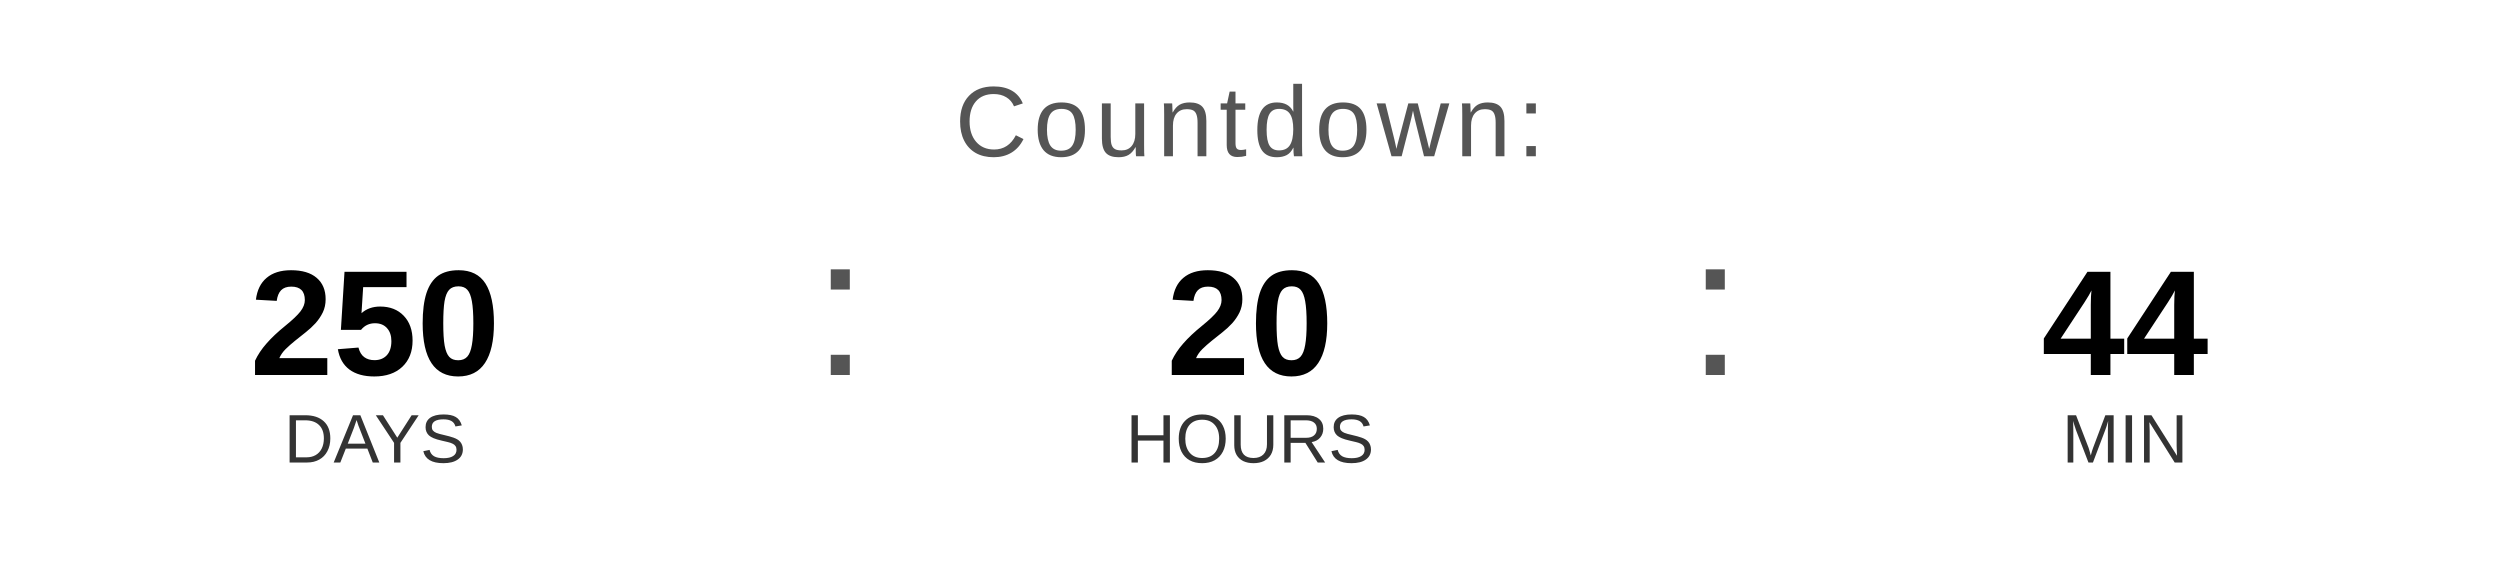
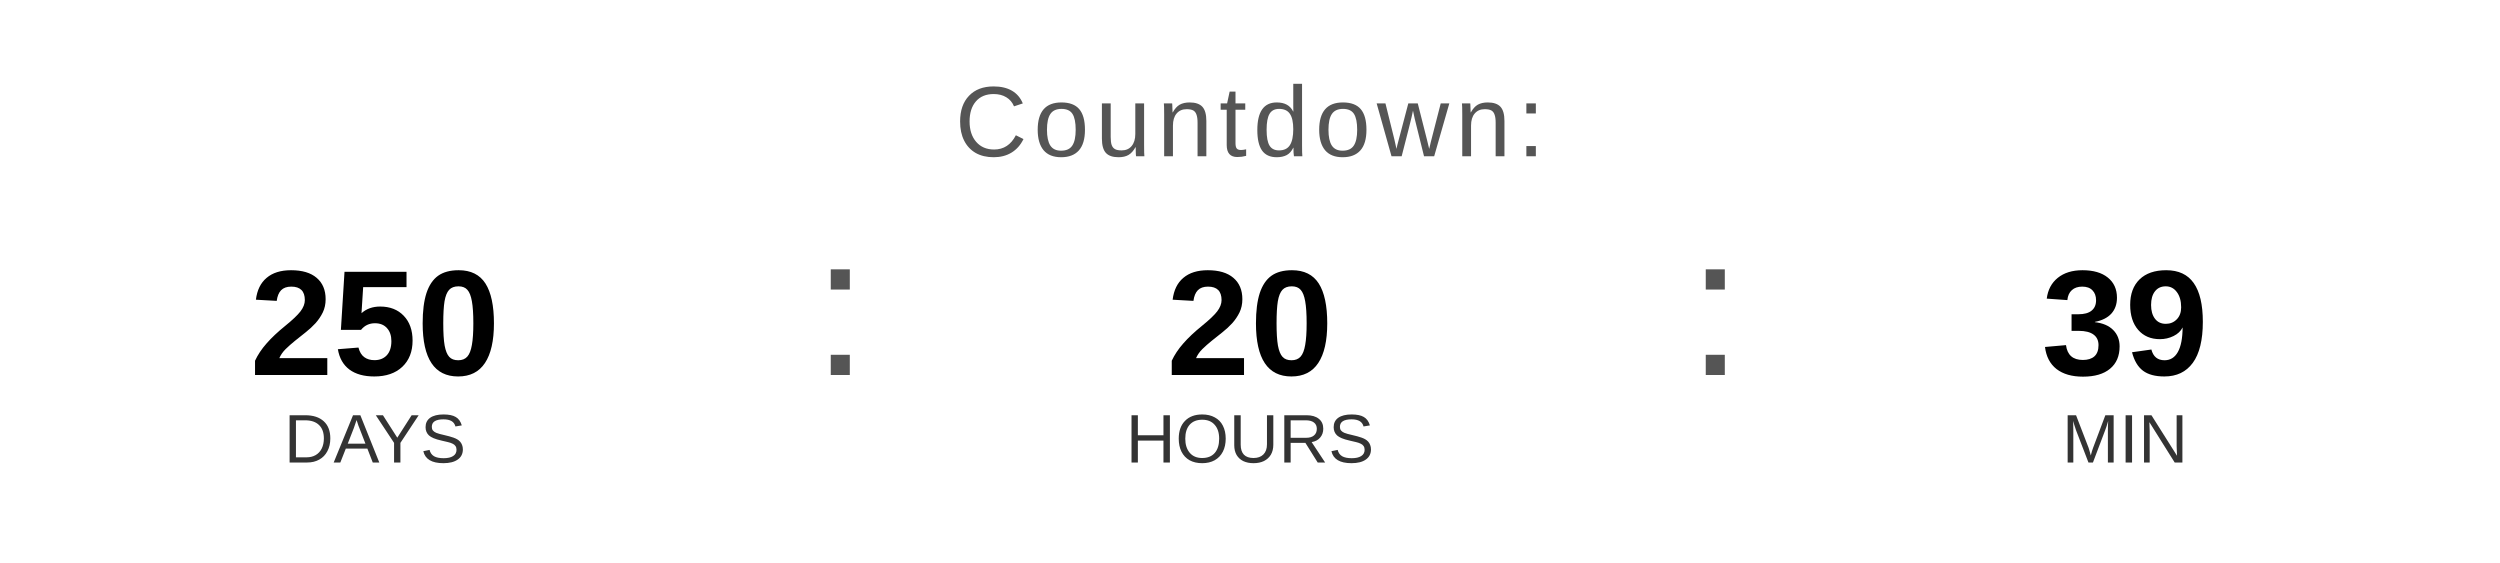
<svg xmlns="http://www.w3.org/2000/svg" width="400" height="90" viewBox="0 0 400 90">
  <text x="200" y="25" font-family="Arial, Helvetica, sans-serif" font-size="16" fill="#555555" text-anchor="middle" letter-spacing="1">
    Countdown:
  </text>
  <text x="60" y="60" font-family="Arial, Helvetica, sans-serif" font-size="24" font-weight="bold" fill="#000000" text-anchor="middle">250</text>
  <text x="60" y="74" font-family="Arial, Helvetica, sans-serif" font-size="11" fill="#333333" text-anchor="middle">DAYS</text>
  <text x="130" y="60" font-family="Arial, sans-serif" font-size="32" fill="#555555">:</text>
  <text x="200" y="60" font-family="Arial, Helvetica, sans-serif" font-size="24" font-weight="bold" fill="#000000" text-anchor="middle">20</text>
  <text x="200" y="74" font-family="Arial, Helvetica, sans-serif" font-size="11" fill="#333333" text-anchor="middle">HOURS</text>
  <text x="270" y="60" font-family="Arial, sans-serif" font-size="32" fill="#555555">:</text>
-   <text x="340" y="60" font-family="Arial, Helvetica, sans-serif" font-size="24" font-weight="bold" fill="#000000" text-anchor="middle">44</text>
+   <text x="340" y="60" font-family="Arial, Helvetica, sans-serif" font-size="24" font-weight="bold" fill="#000000" text-anchor="middle">39</text>
  <text x="340" y="74" font-family="Arial, Helvetica, sans-serif" font-size="11" fill="#333333" text-anchor="middle">MIN</text>
</svg>
